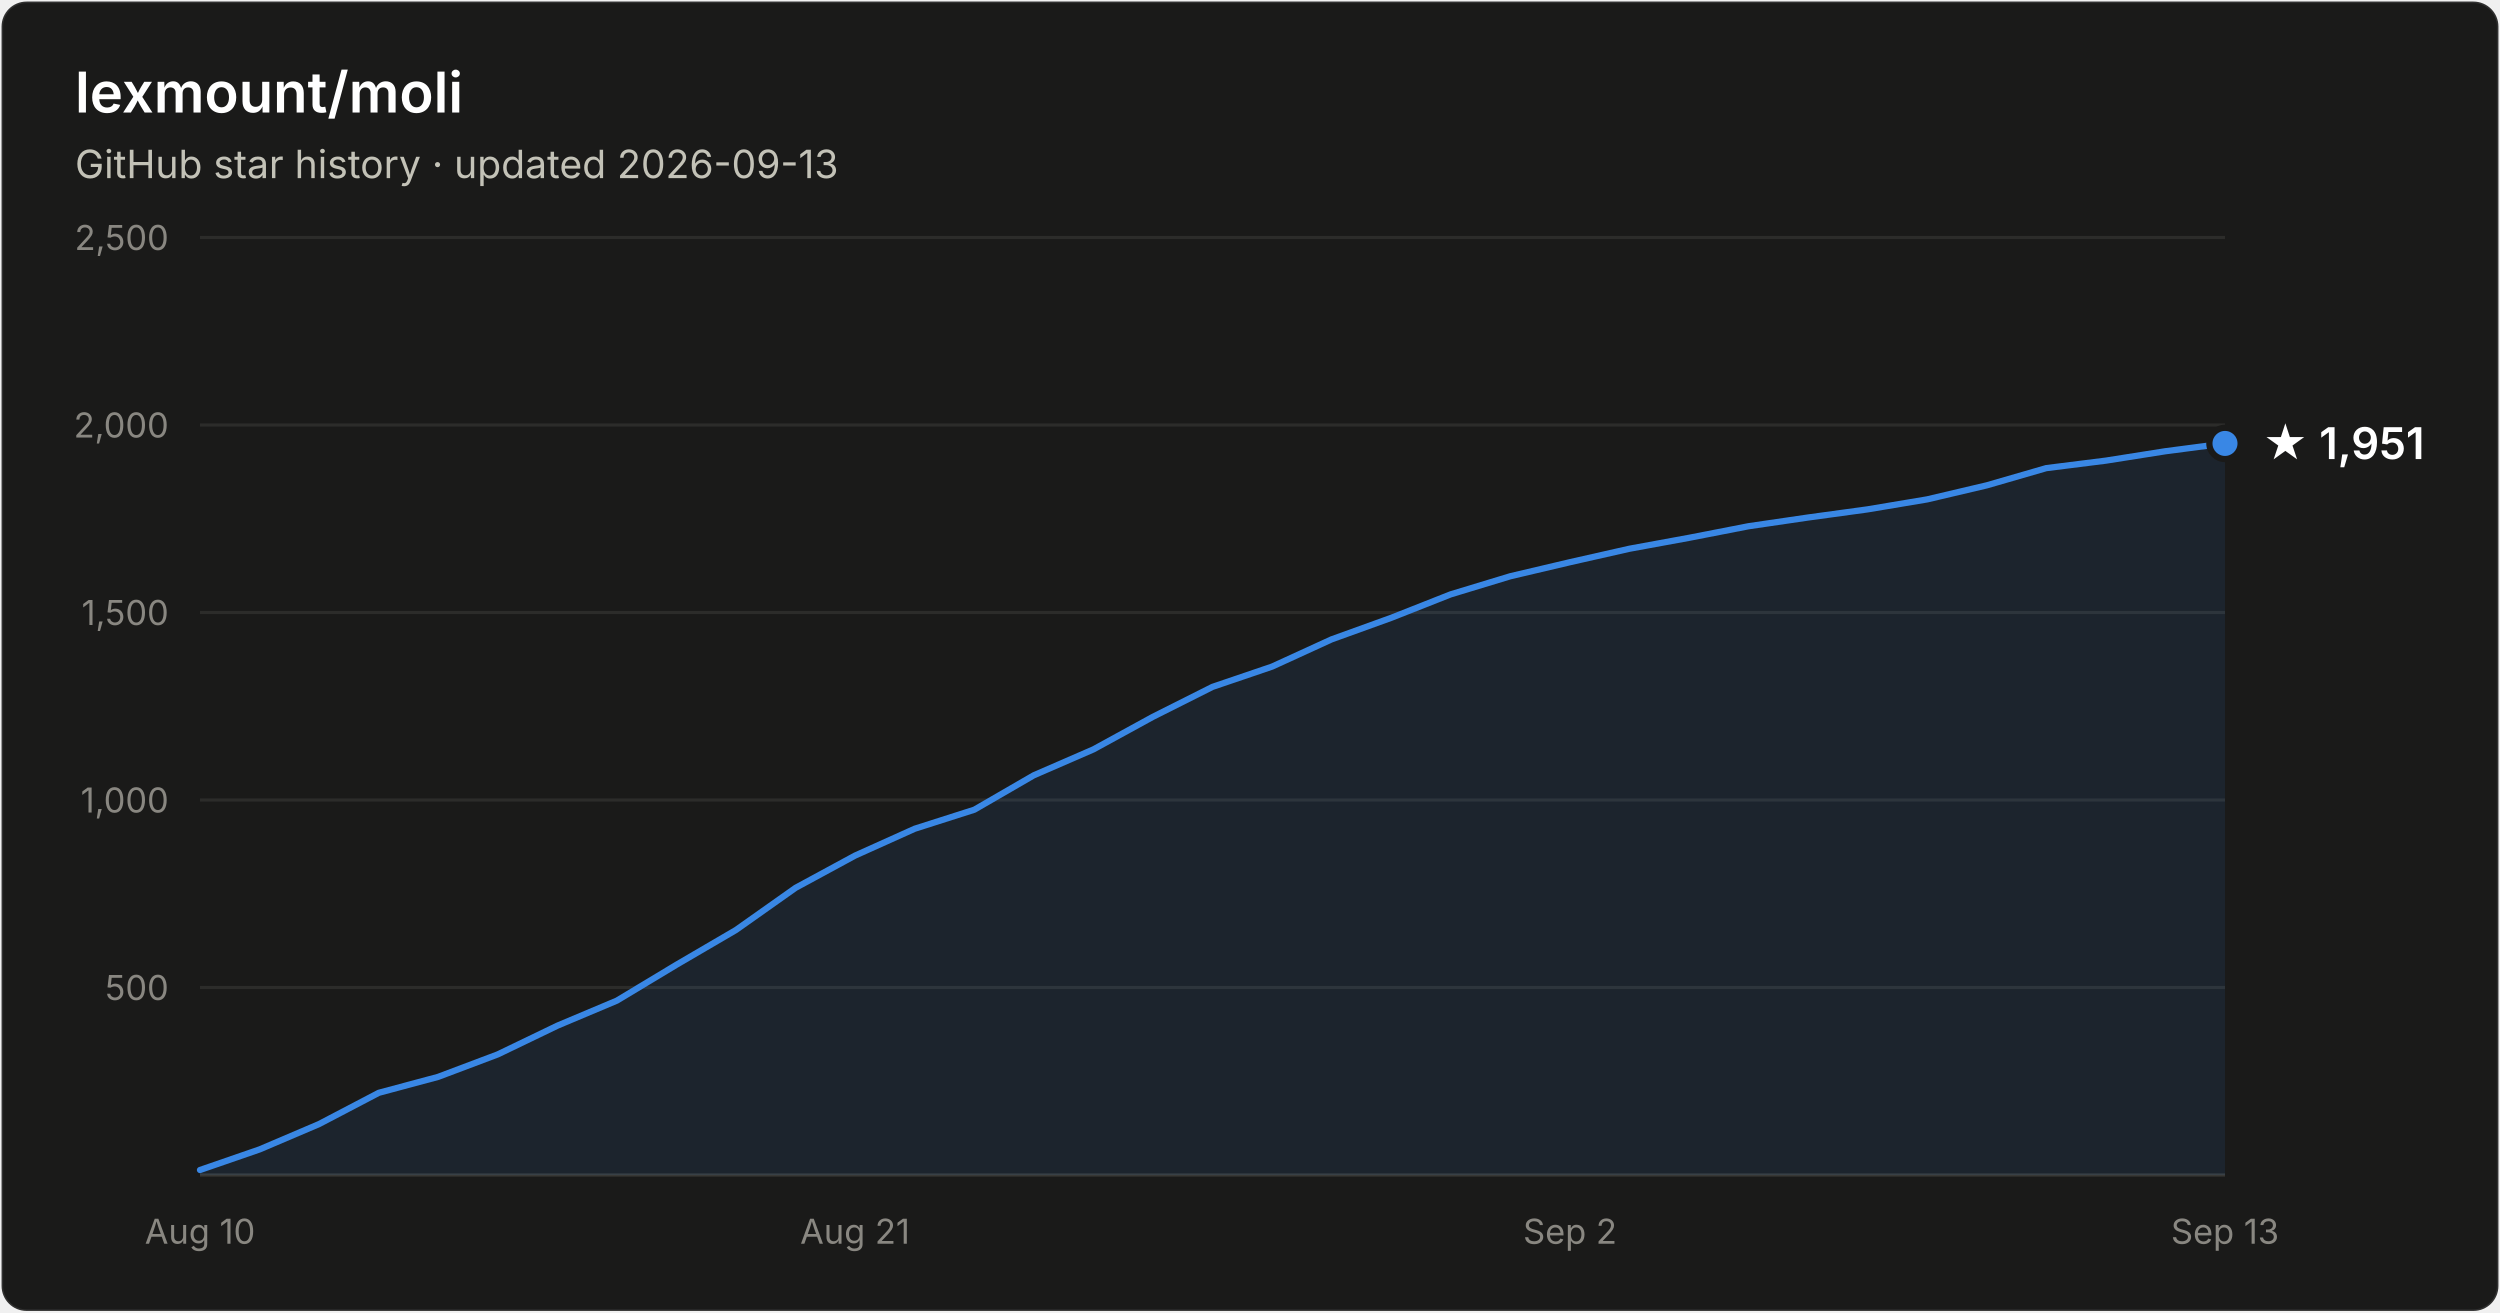
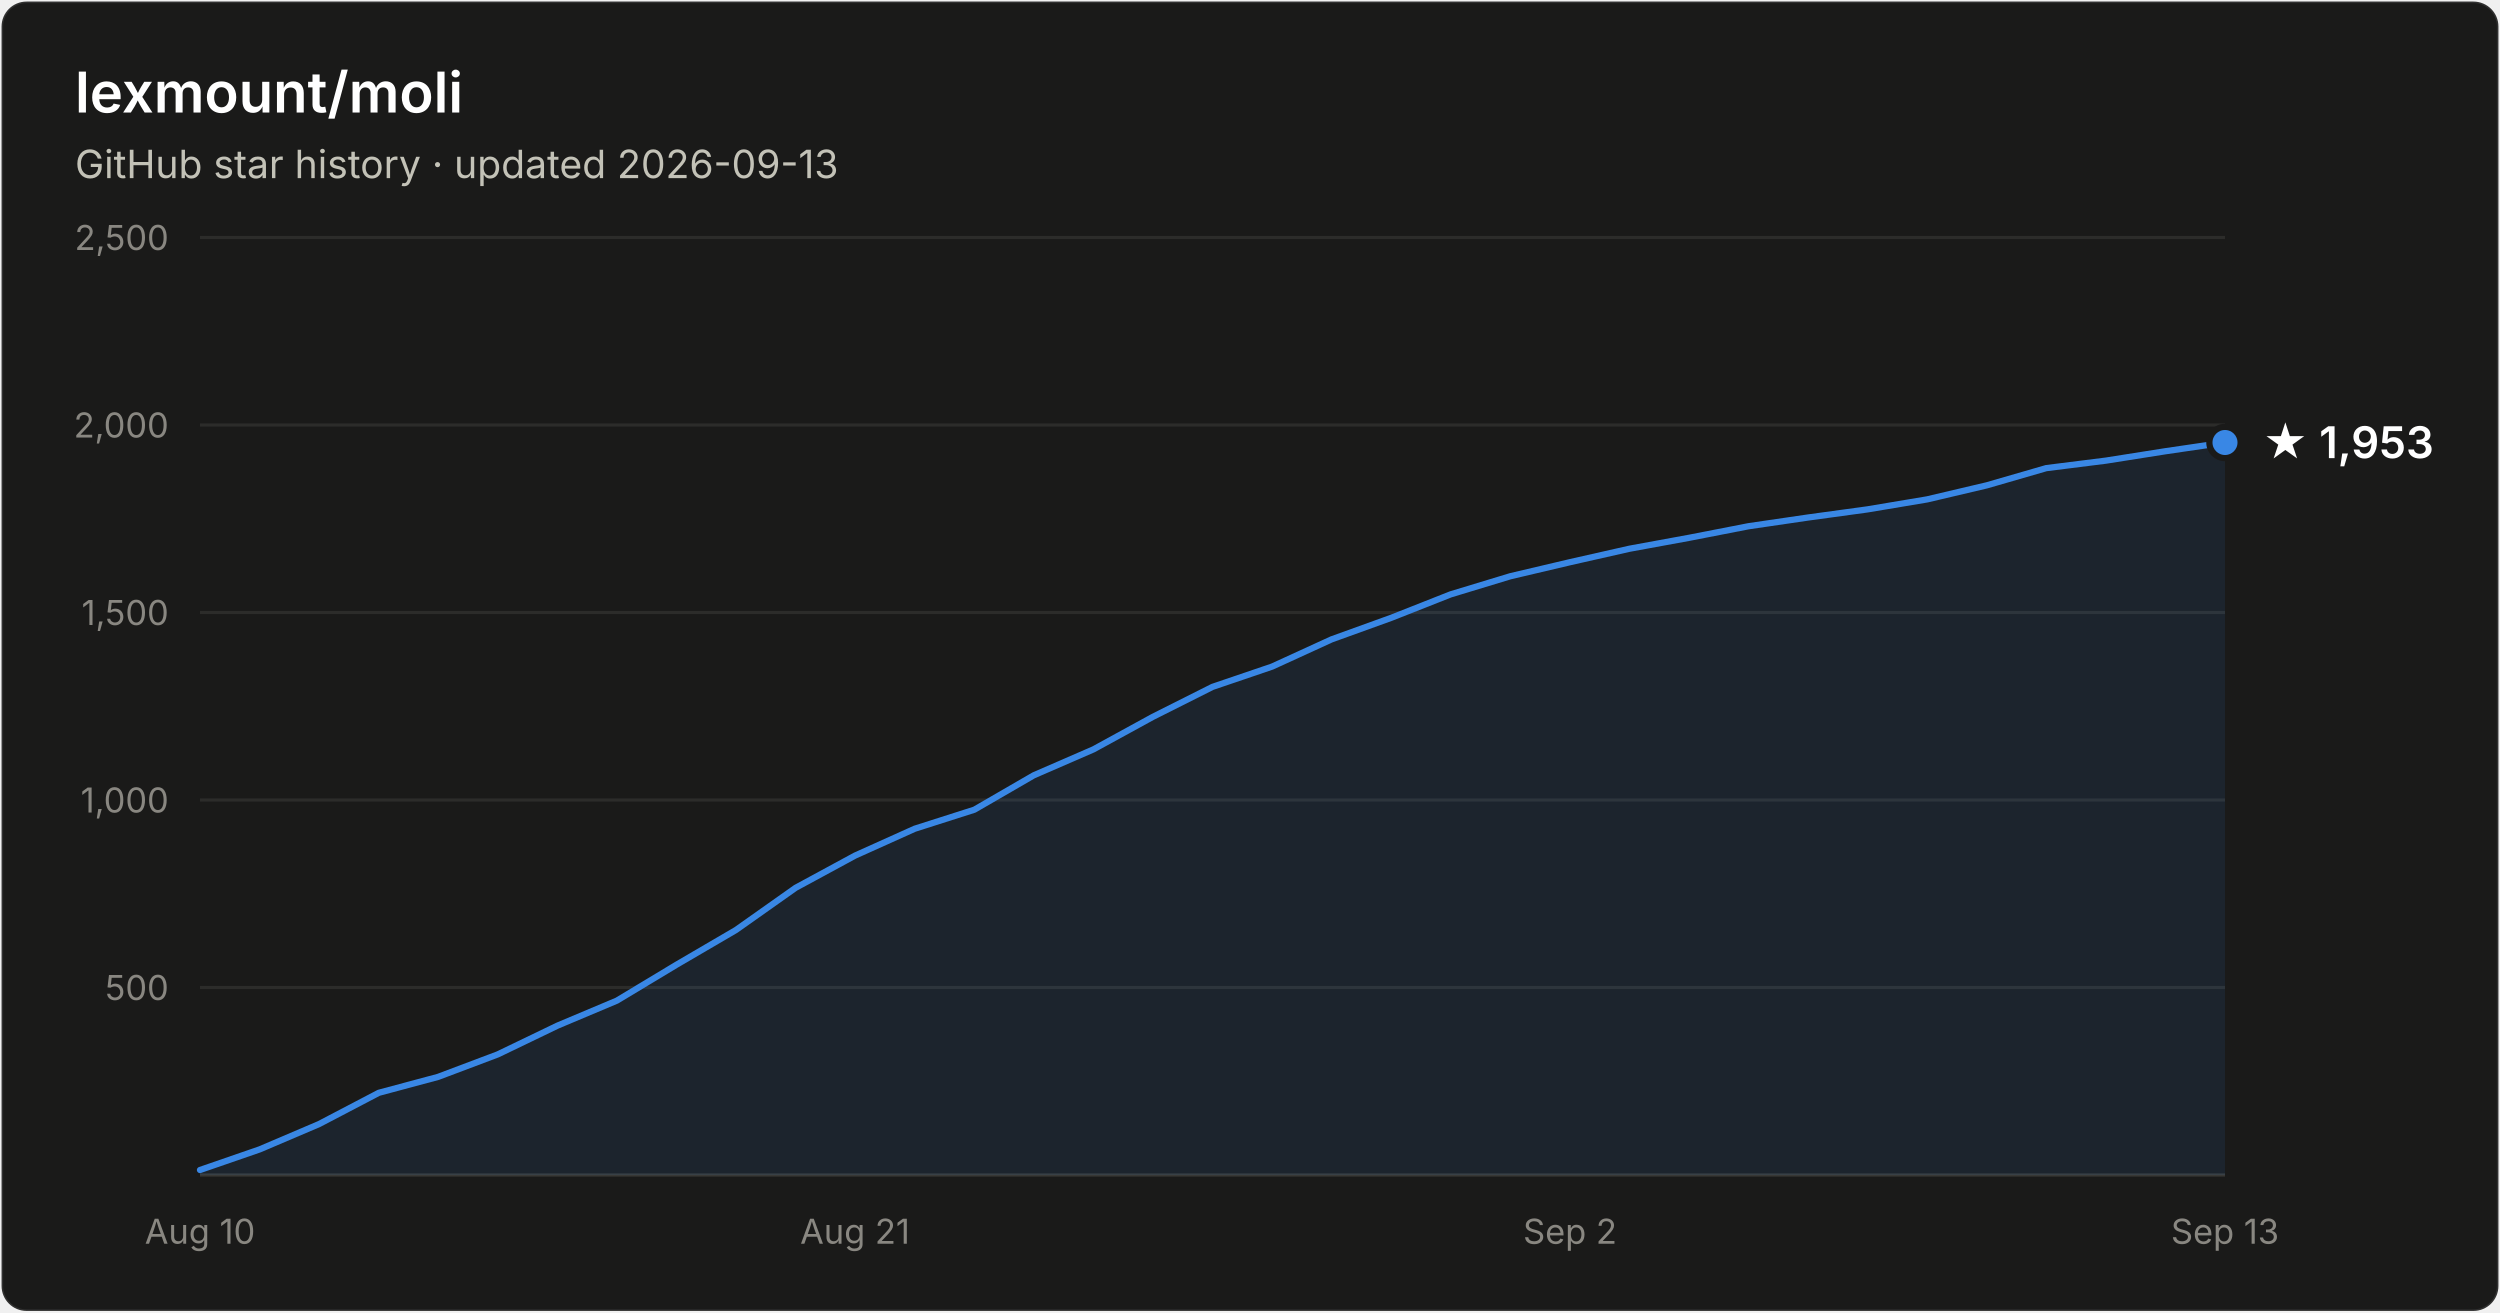
- <svg xmlns="http://www.w3.org/2000/svg" width="800" height="420" viewBox="0 0 800 420" font-family="system-ui, -apple-system, Segoe UI, sans-serif" role="img" aria-label="Star history of lexmount/moli: 1,951 stars as of 2026-09-13">
+ <svg xmlns="http://www.w3.org/2000/svg" width="800" height="420" viewBox="0 0 800 420" font-family="system-ui, -apple-system, Segoe UI, sans-serif" role="img" aria-label="Star history of lexmount/moli: 1,953 stars as of 2026-09-13">
  <rect x="0.5" y="0.5" width="799" height="419" rx="8" fill="#1a1a19" stroke="rgba(255,255,255,0.10)" />
  <text x="24" y="36" fill="#ffffff" font-size="18" font-weight="600">lexmount/moli</text>
  <text x="24" y="57" fill="#c3c2b7" font-size="12.5">GitHub star history · updated 2026-09-13</text>
  <line x1="64" y1="316.0" x2="712" y2="316.0" stroke="#2c2c2a" stroke-width="1" />
  <text x="54" y="320.0" text-anchor="end" fill="#898781" font-size="11" style="font-variant-numeric:tabular-nums">500</text>
  <line x1="64" y1="256.0" x2="712" y2="256.0" stroke="#2c2c2a" stroke-width="1" />
  <text x="54" y="260.0" text-anchor="end" fill="#898781" font-size="11" style="font-variant-numeric:tabular-nums">1,000</text>
  <line x1="64" y1="196.0" x2="712" y2="196.0" stroke="#2c2c2a" stroke-width="1" />
  <text x="54" y="200.0" text-anchor="end" fill="#898781" font-size="11" style="font-variant-numeric:tabular-nums">1,500</text>
  <line x1="64" y1="136.0" x2="712" y2="136.0" stroke="#2c2c2a" stroke-width="1" />
  <text x="54" y="140.0" text-anchor="end" fill="#898781" font-size="11" style="font-variant-numeric:tabular-nums">2,000</text>
  <line x1="64" y1="76.0" x2="712" y2="76.0" stroke="#2c2c2a" stroke-width="1" />
  <text x="54" y="80.0" text-anchor="end" fill="#898781" font-size="11" style="font-variant-numeric:tabular-nums">2,500</text>
  <line x1="64" y1="376" x2="712" y2="376" stroke="#383835" stroke-width="1" />
  <text x="64.0" y="398" text-anchor="middle" fill="#898781" font-size="11" style="font-variant-numeric:tabular-nums">Aug 10</text>
  <text x="273.6" y="398" text-anchor="middle" fill="#898781" font-size="11" style="font-variant-numeric:tabular-nums">Aug 21</text>
  <text x="502.4" y="398" text-anchor="middle" fill="#898781" font-size="11" style="font-variant-numeric:tabular-nums">Sep 2</text>
  <text x="712.0" y="398" text-anchor="middle" fill="#898781" font-size="11" style="font-variant-numeric:tabular-nums">Sep 13</text>
-   <path d="M64.0 374.4 L83.1 367.8 L102.1 359.7 L121.2 349.7 L140.2 344.6 L159.3 337.4 L178.4 328.2 L197.4 320.2 L216.5 308.7 L235.5 297.6 L254.6 284.1 L273.6 273.8 L292.7 265.2 L311.8 259.1 L330.8 248.1 L349.9 239.8 L368.9 229.4 L388.0 219.8 L407.1 213.3 L426.1 204.6 L445.2 197.7 L464.2 190.2 L483.3 184.4 L502.4 179.9 L521.4 175.6 L540.5 172.1 L559.5 168.4 L578.6 165.6 L597.6 163.0 L616.7 159.8 L635.8 155.3 L654.8 149.8 L673.9 147.4 L692.9 144.4 L712.0 141.9 L712.0 376 L64.0 376 Z" fill="#3987e5" fill-opacity="0.1" />
-   <path d="M64.0 374.4 L83.1 367.8 L102.1 359.7 L121.2 349.7 L140.2 344.6 L159.3 337.4 L178.4 328.2 L197.4 320.2 L216.5 308.7 L235.5 297.6 L254.6 284.1 L273.6 273.8 L292.7 265.2 L311.8 259.1 L330.8 248.1 L349.9 239.8 L368.9 229.4 L388.0 219.8 L407.1 213.3 L426.1 204.6 L445.2 197.7 L464.2 190.2 L483.3 184.4 L502.4 179.9 L521.4 175.6 L540.5 172.1 L559.5 168.4 L578.6 165.6 L597.6 163.0 L616.7 159.8 L635.8 155.3 L654.8 149.8 L673.9 147.4 L692.9 144.4 L712.0 141.9" fill="none" stroke="#3987e5" stroke-width="2" stroke-linejoin="round" stroke-linecap="round" />
-   <circle cx="712.0" cy="141.9" r="5" fill="#3987e5" stroke="#1a1a19" stroke-width="2" />
-   <text x="724.0" y="146.9" fill="#ffffff" font-size="14" font-weight="600">★ 1,951</text>
+   <path d="M64.0 374.4 L83.1 367.8 L102.1 359.7 L121.2 349.7 L140.2 344.6 L159.3 337.4 L178.4 328.2 L197.4 320.2 L216.5 308.7 L235.5 297.6 L254.6 284.1 L273.6 273.8 L292.7 265.2 L311.8 259.1 L330.8 248.1 L349.9 239.8 L368.9 229.4 L388.0 219.8 L407.1 213.3 L426.1 204.6 L445.2 197.7 L464.2 190.2 L483.3 184.4 L502.4 179.9 L521.4 175.6 L540.5 172.1 L559.5 168.4 L578.6 165.6 L597.6 163.0 L616.7 159.8 L635.8 155.3 L654.8 149.8 L673.9 147.4 L692.9 144.4 L712.0 141.6 L712.0 376 L64.0 376 Z" fill="#3987e5" fill-opacity="0.1" />
+   <path d="M64.0 374.4 L83.1 367.8 L102.1 359.7 L121.2 349.7 L140.2 344.6 L159.3 337.4 L178.4 328.2 L197.4 320.2 L216.5 308.7 L235.5 297.6 L254.6 284.1 L273.6 273.8 L292.7 265.2 L311.8 259.1 L330.8 248.1 L349.9 239.8 L368.9 229.4 L388.0 219.8 L407.1 213.3 L426.1 204.6 L445.2 197.7 L464.2 190.2 L483.3 184.4 L502.4 179.9 L521.4 175.6 L540.5 172.1 L559.5 168.4 L578.6 165.6 L597.6 163.0 L616.7 159.8 L635.8 155.3 L654.8 149.8 L673.9 147.4 L692.9 144.4 L712.0 141.6" fill="none" stroke="#3987e5" stroke-width="2" stroke-linejoin="round" stroke-linecap="round" />
+   <circle cx="712.0" cy="141.6" r="5" fill="#3987e5" stroke="#1a1a19" stroke-width="2" />
+   <text x="724.0" y="146.6" fill="#ffffff" font-size="14" font-weight="600">★ 1,953</text>
</svg>
